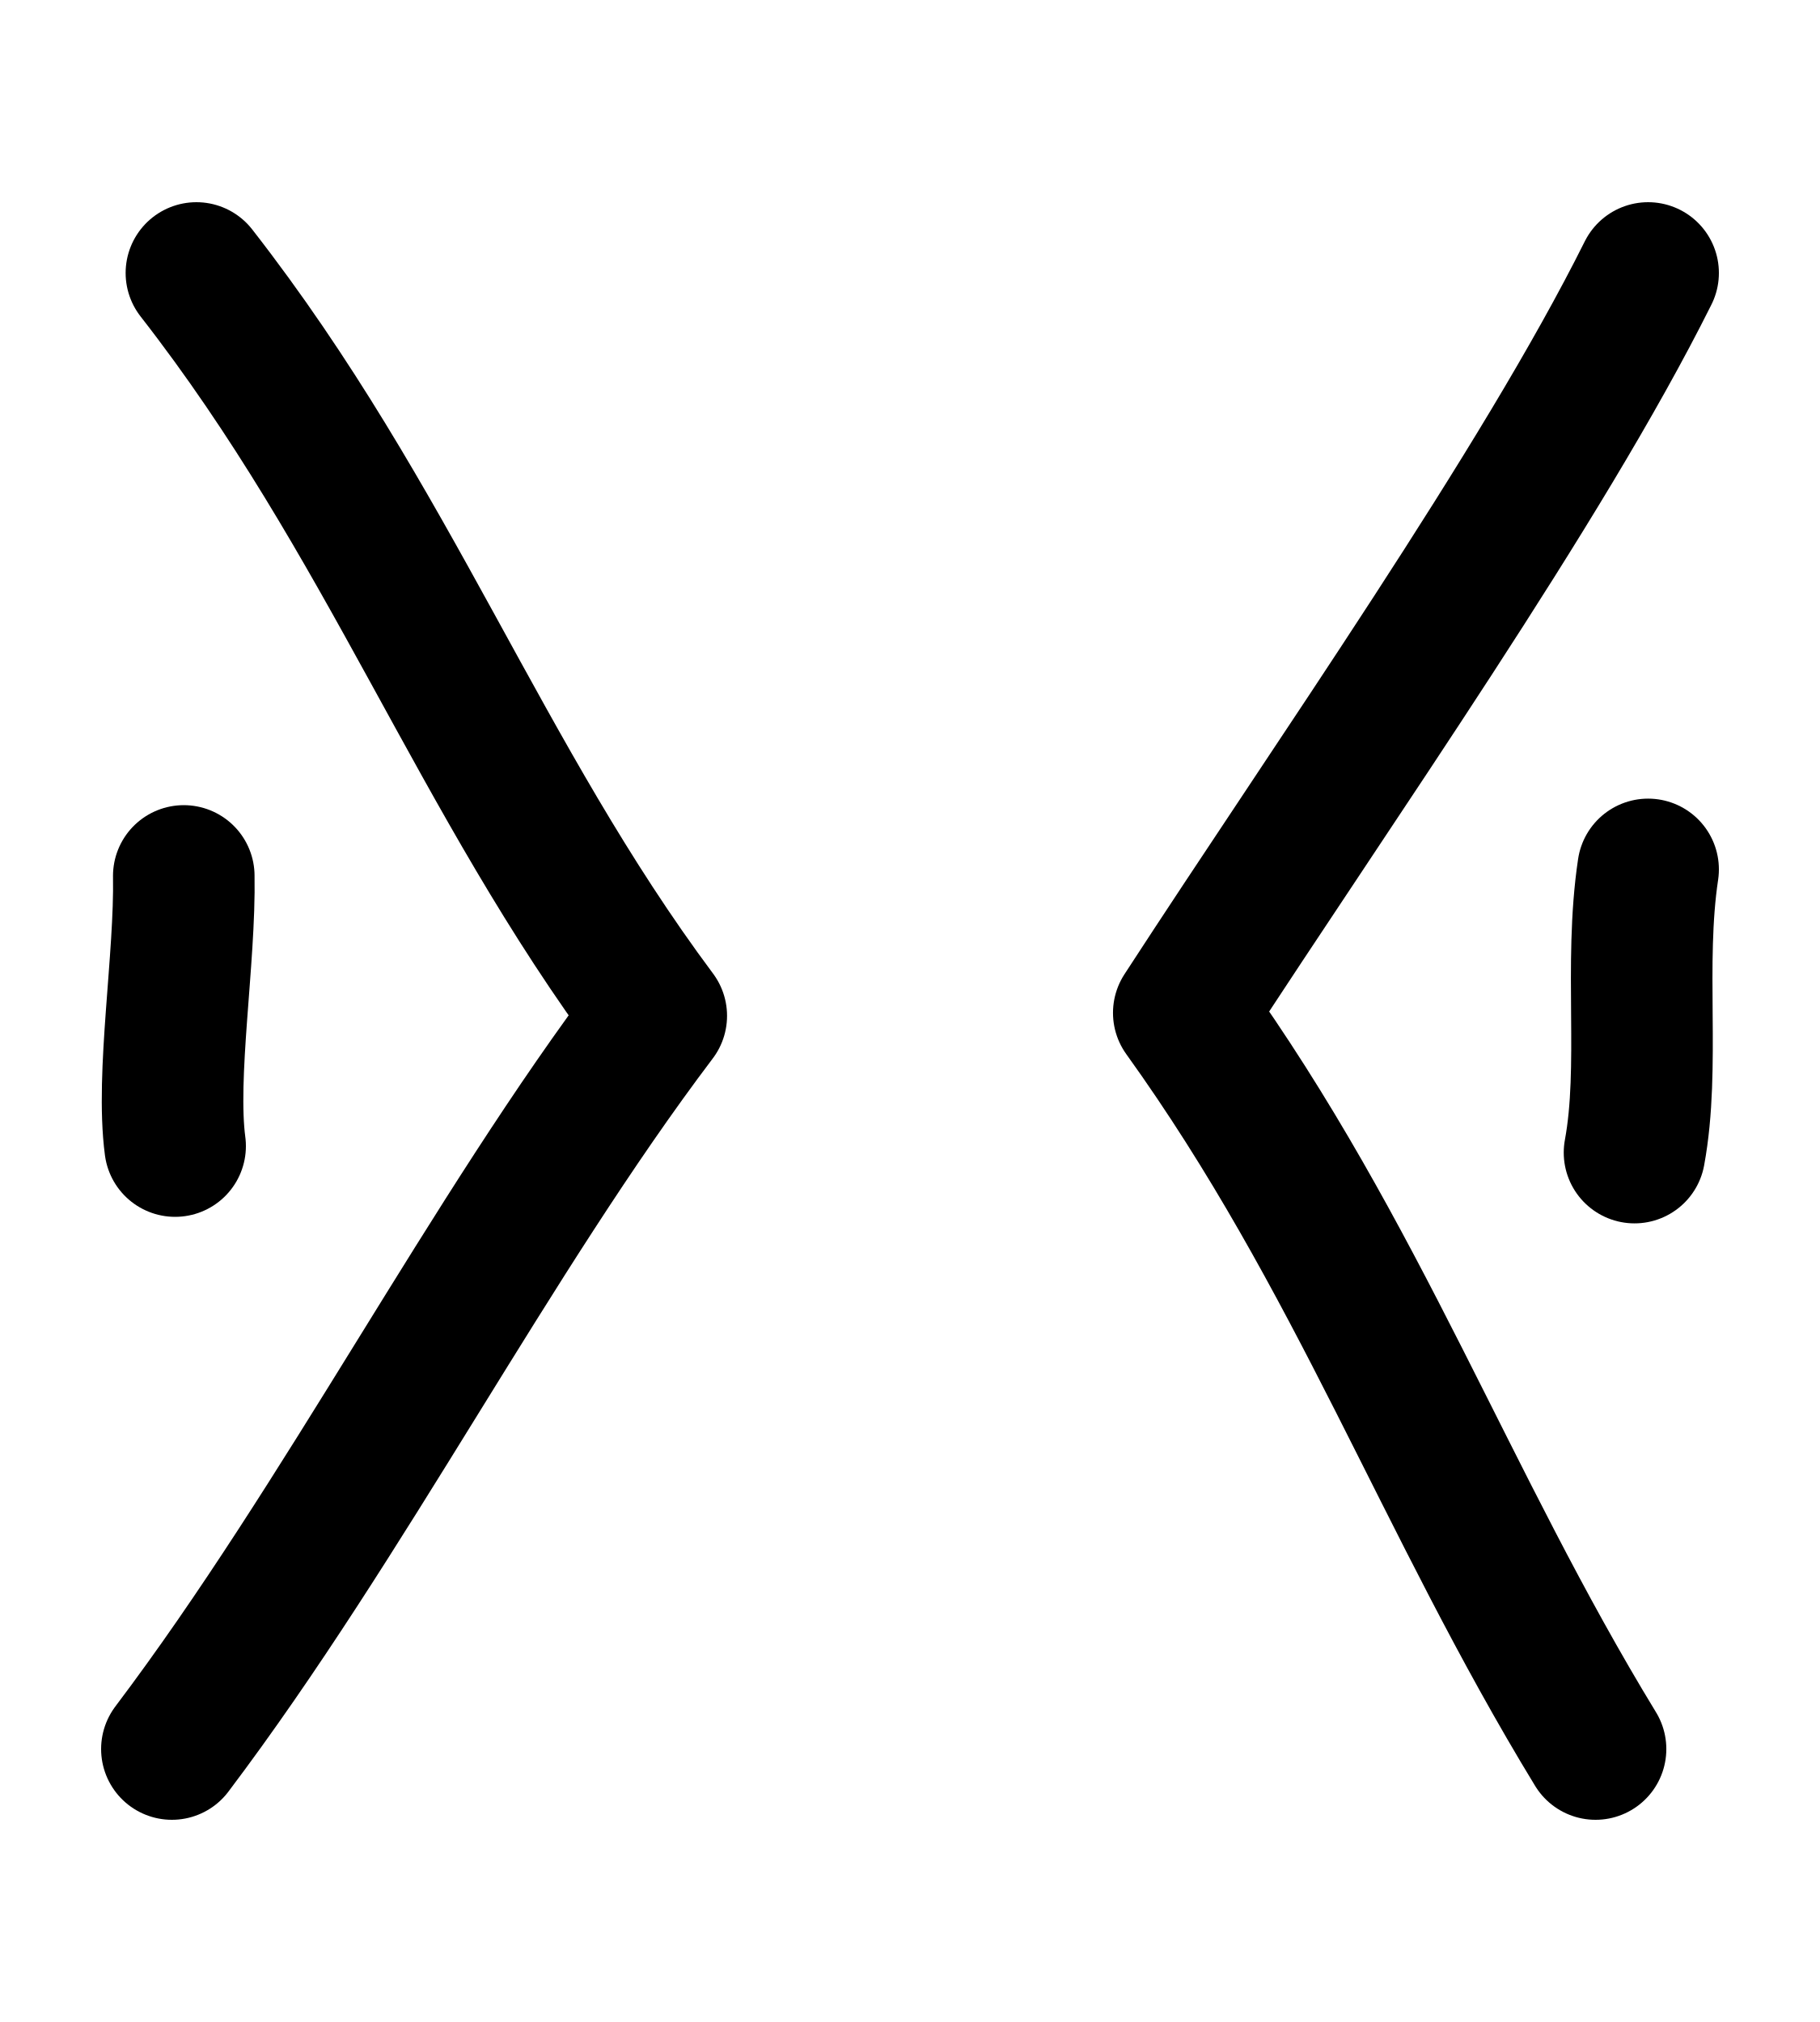
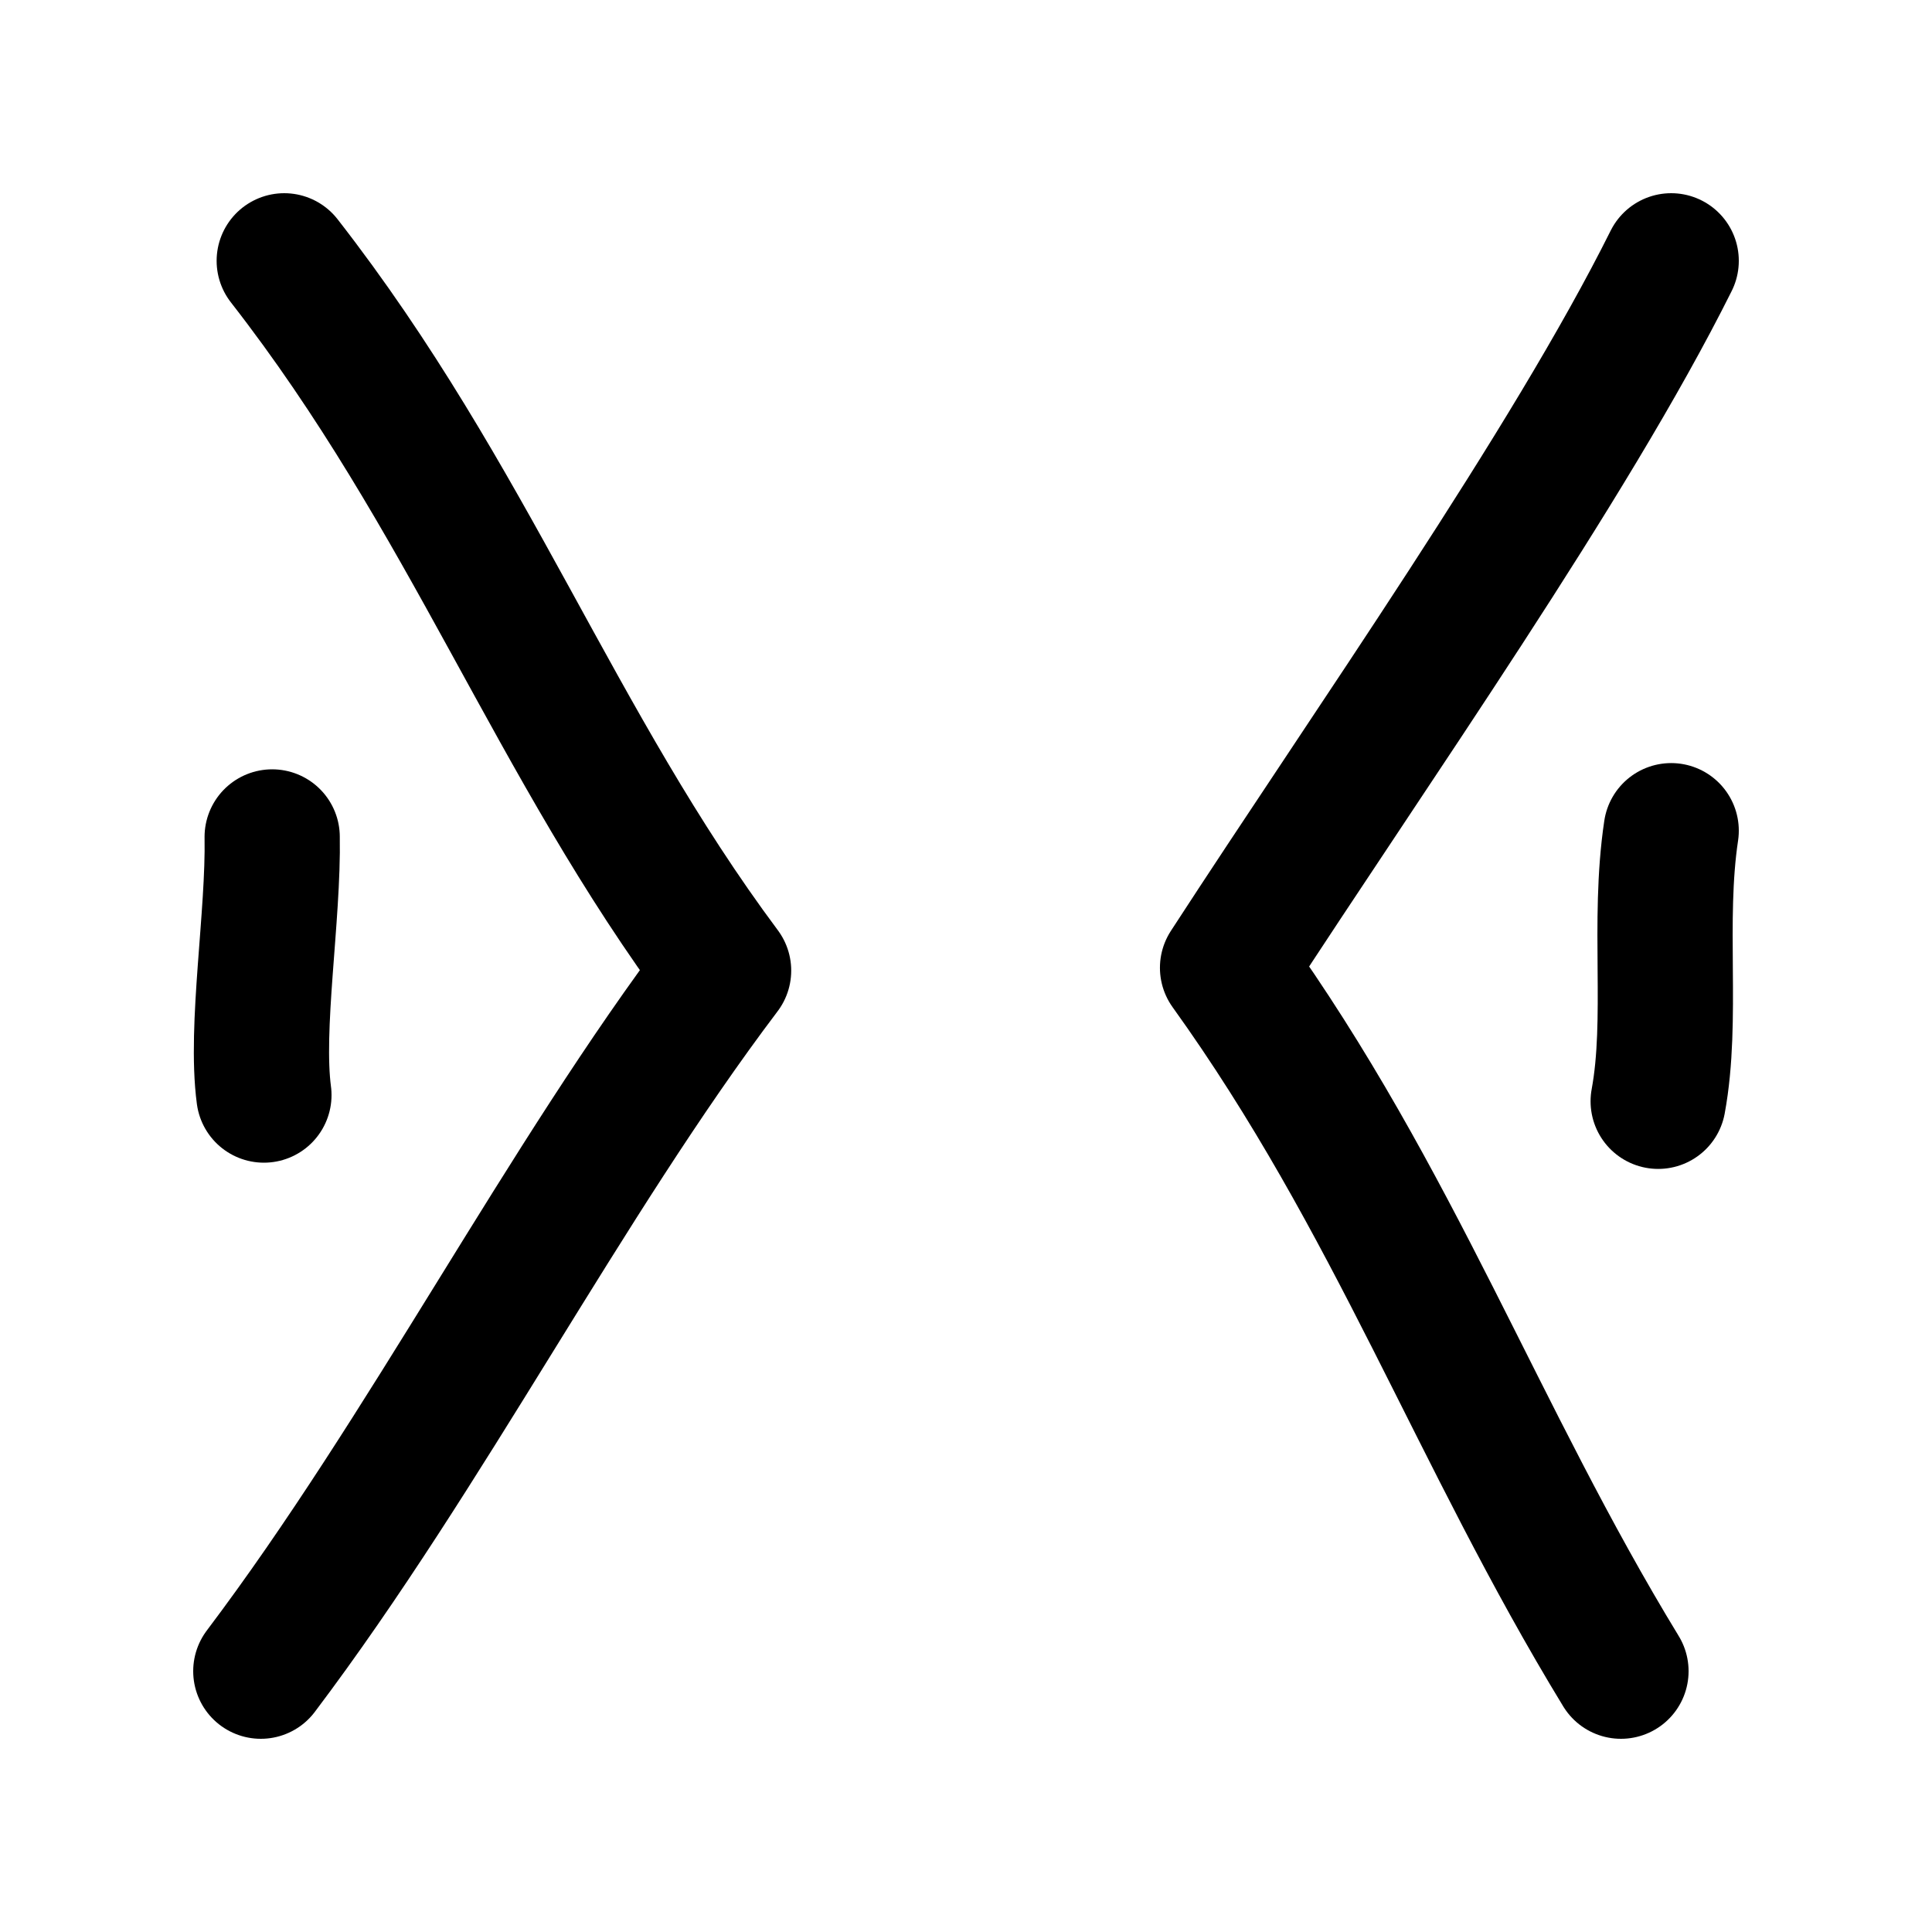
- <svg xmlns="http://www.w3.org/2000/svg" width="900" height="1000" viewBox="0 0 900 1000" version="1.1" id="svg5">
+ <svg xmlns="http://www.w3.org/2000/svg" width="1000" height="1000" viewBox="0 0 1000 1000" version="1.1" id="svg5">
  <defs id="defs2" />
  <g id="layer1">
-     <path style="fill:none;stroke:#000000;stroke-width:70;stroke-linecap:round;stroke-linejoin:round;stroke-miterlimit:4;stroke-dasharray:none;stroke-opacity:1" d="m 90.878,433.198 c 0.75,40.975 -8.935,98.543 -4.279,133.604" id="path25303" />
-     <path style="fill:none;stroke:#000000;stroke-width:70;stroke-linecap:round;stroke-linejoin:round;stroke-miterlimit:4;stroke-dasharray:none;stroke-opacity:1" d="m 815,429.969 c -7.101,47.295 1.125,97.653 -6.724,140.061" id="path25305" />
-     <path style="fill:none;stroke:#000000;stroke-width:70;stroke-linecap:round;stroke-linejoin:round;stroke-miterlimit:4;stroke-dasharray:none;stroke-opacity:1" d="M 85,865 C 171.095,750.9 241.826,611.725 324.53,502.383 236.896,384.826 192.781,257.712 97.125,135" id="path25311" />
-     <path style="fill:none;stroke:#000000;stroke-width:70;stroke-linecap:round;stroke-linejoin:round;stroke-miterlimit:4;stroke-dasharray:none;stroke-opacity:1" d="M 815,135 C 762.092,241.12 660.561,385.122 585.382,500.921 671.964,621.442 714.434,742.75 789.006,865" id="path25313" />
+     <path style="fill:none;stroke:#000000;stroke-width:70;stroke-linecap:round;stroke-linejoin:round;stroke-miterlimit:4;stroke-dasharray:none;stroke-opacity:1" d="m 140.878,433.198 c 0.75,40.975 -8.935,98.543 -4.279,133.604" id="path25303" />
+     <path style="fill:none;stroke:#000000;stroke-width:70;stroke-linecap:round;stroke-linejoin:round;stroke-miterlimit:4;stroke-dasharray:none;stroke-opacity:1" d="m 865,429.969 c -7.101,47.295 1.125,97.653 -6.724,140.061" id="path25305" />
+     <path style="fill:none;stroke:#000000;stroke-width:70;stroke-linecap:round;stroke-linejoin:round;stroke-miterlimit:4;stroke-dasharray:none;stroke-opacity:1" d="M 135,865 C 221.095,750.9 291.826,611.725 374.53,502.383 286.896,384.826 242.781,257.712 147.125,135" id="path25311" />
+     <path style="fill:none;stroke:#000000;stroke-width:70;stroke-linecap:round;stroke-linejoin:round;stroke-miterlimit:4;stroke-dasharray:none;stroke-opacity:1" d="M 865,135 C 812.092,241.12 710.561,385.122 635.382,500.921 721.964,621.442 764.434,742.75 839.006,865" id="path25313" />
  </g>
</svg>
